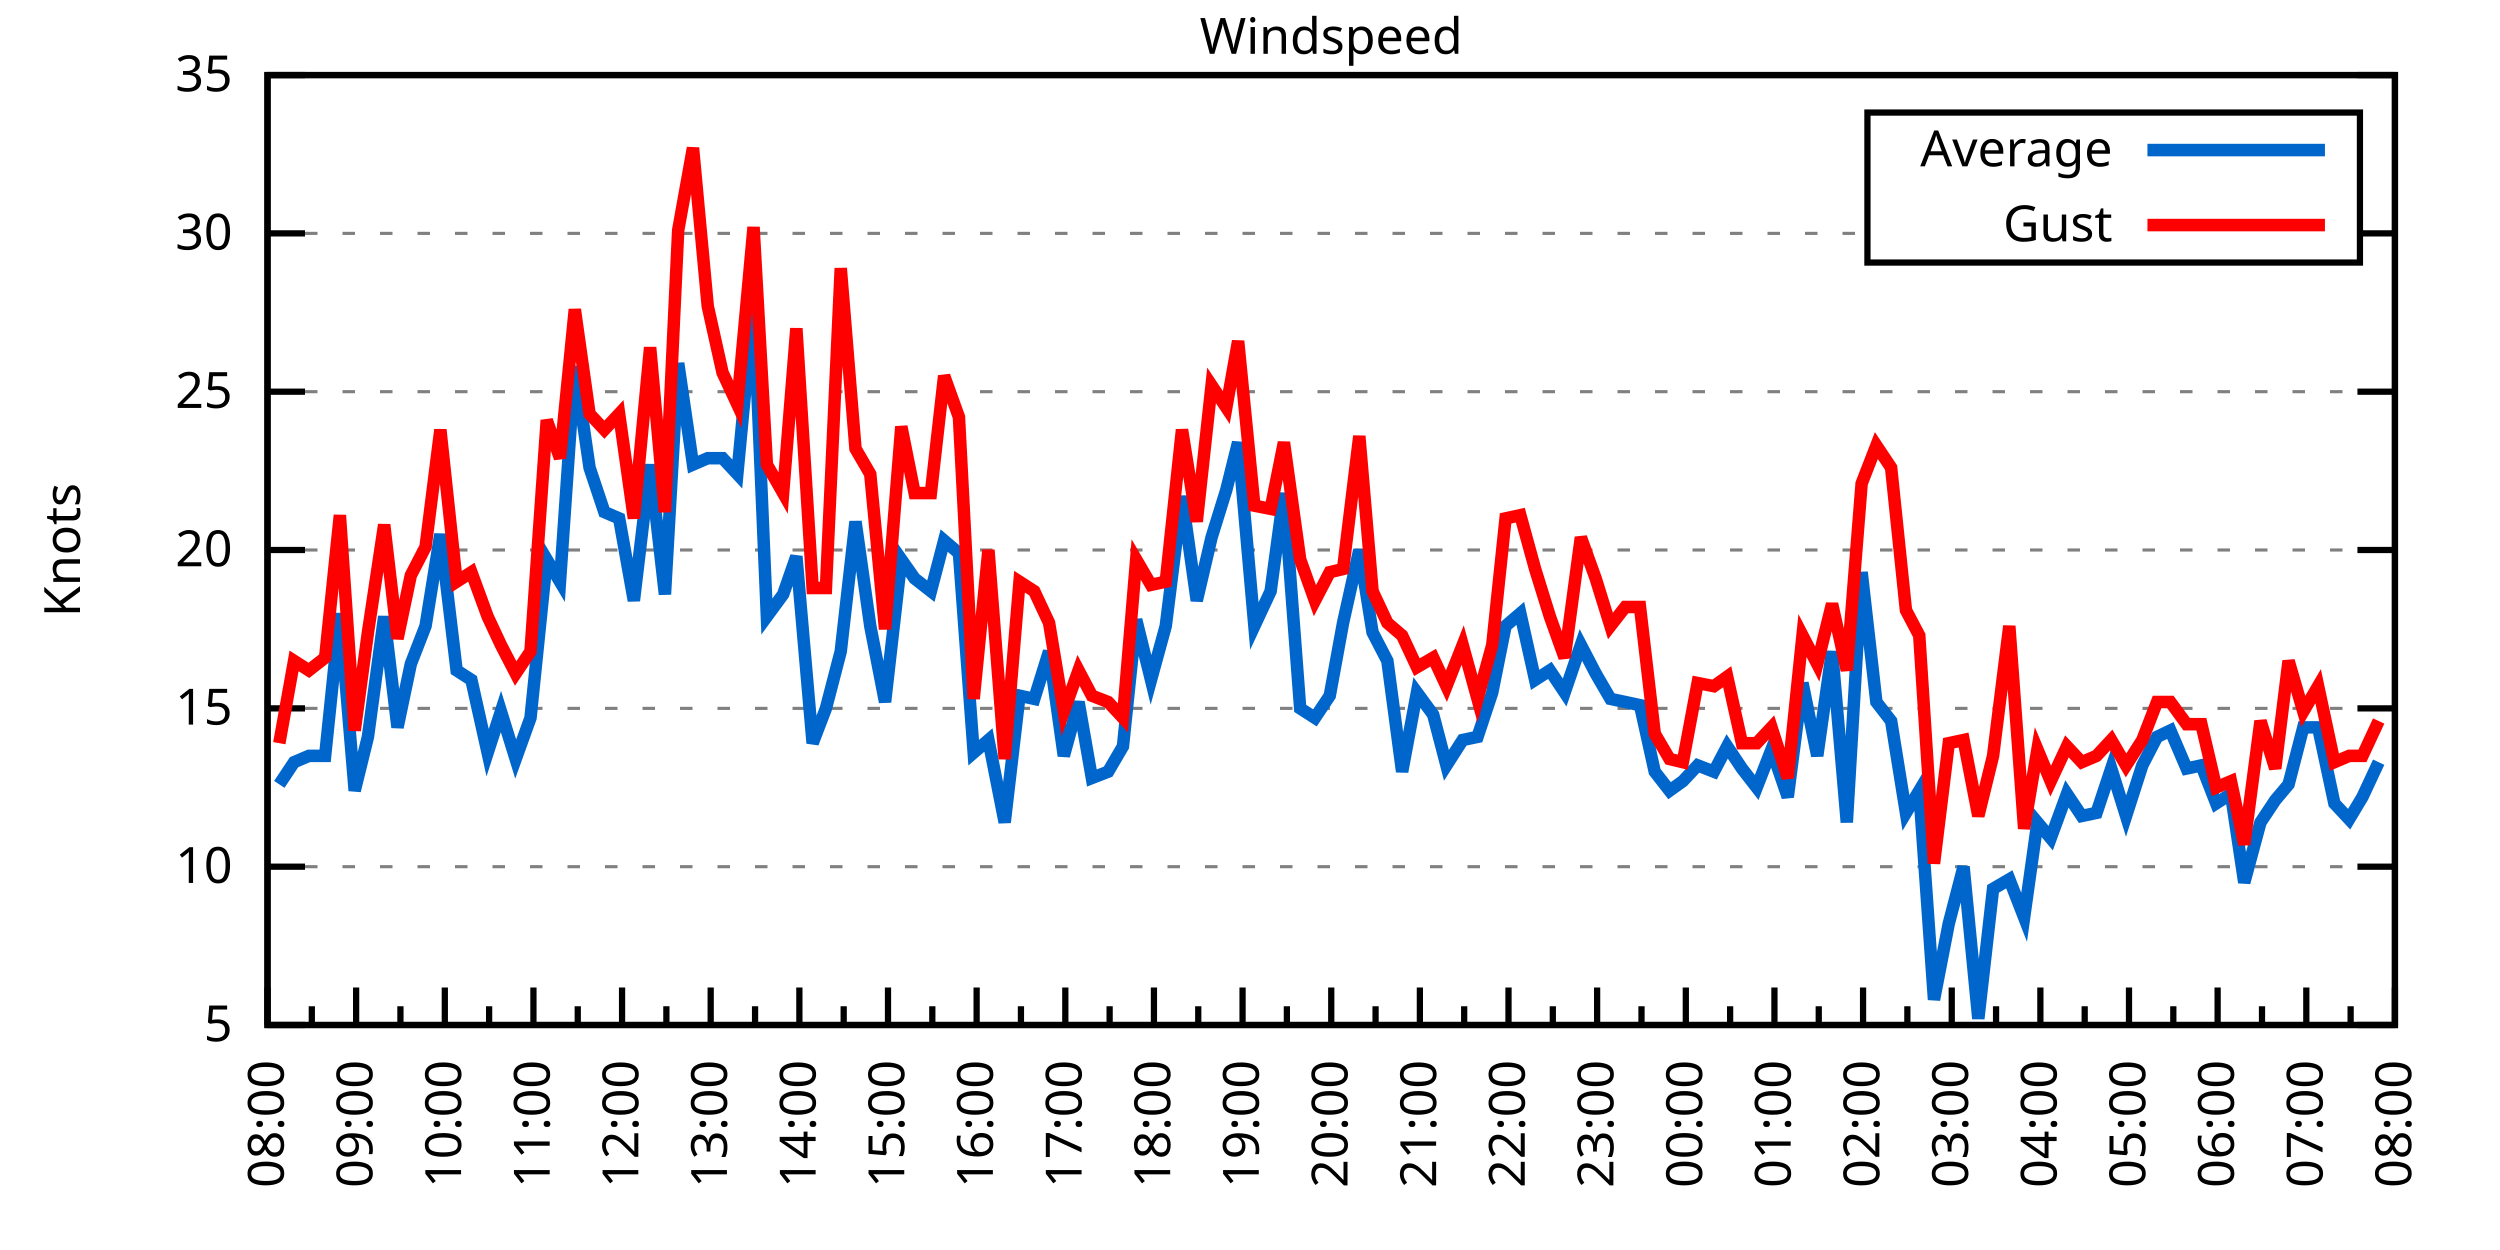
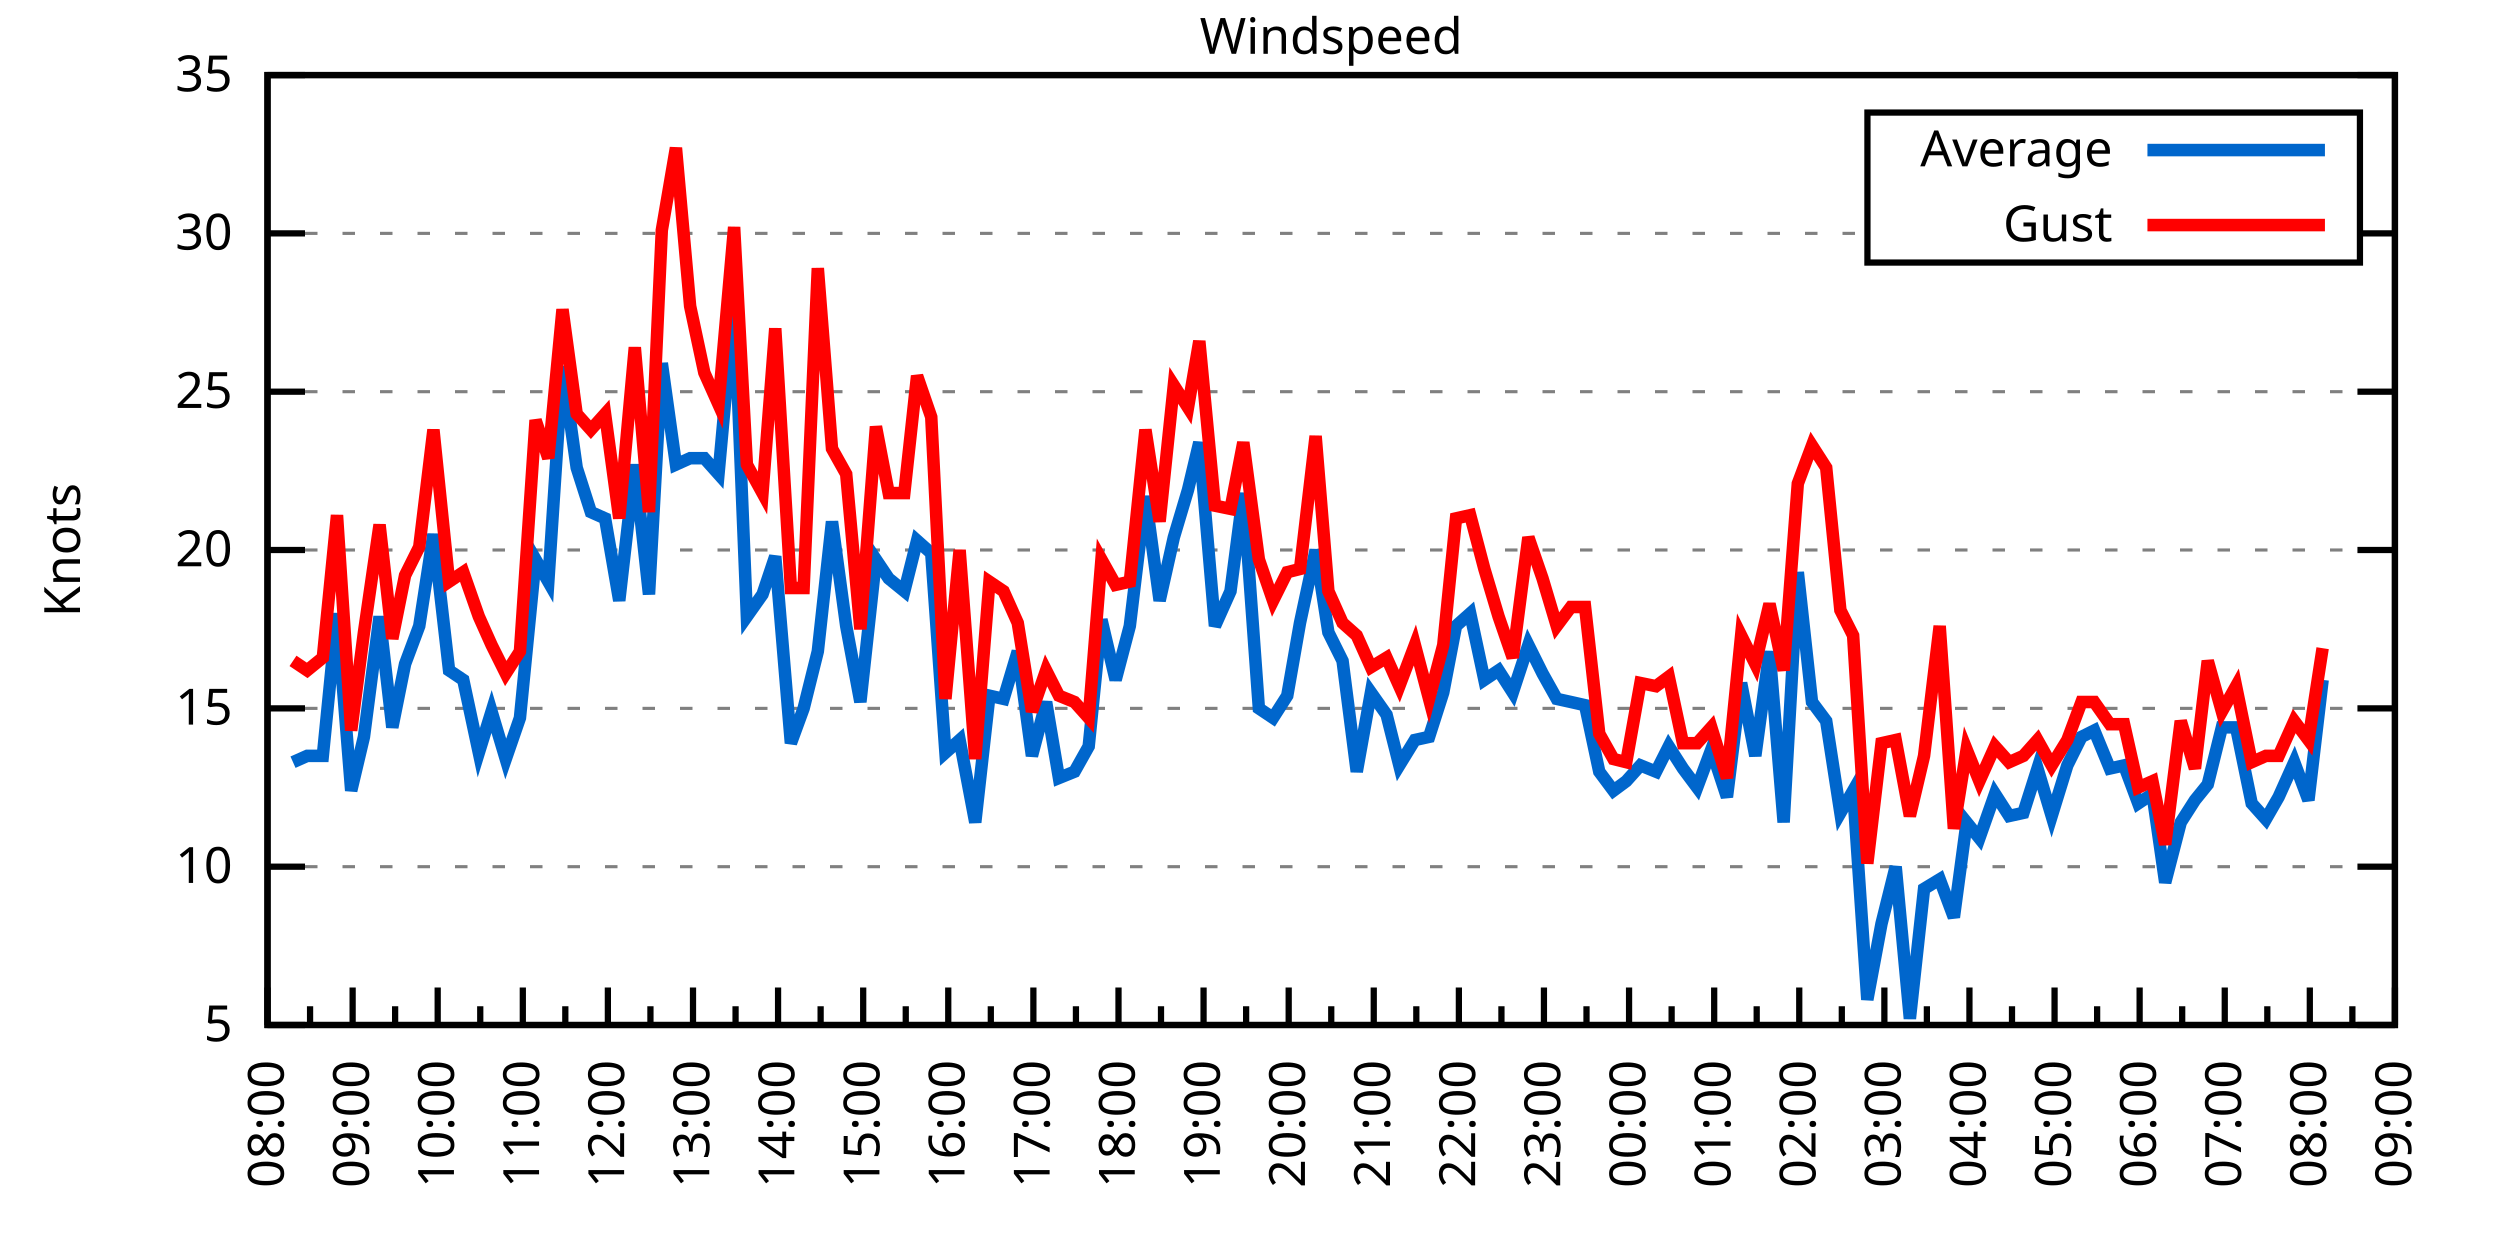
<svg xmlns="http://www.w3.org/2000/svg" xmlns:xlink="http://www.w3.org/1999/xlink" width="400" height="200" viewBox="0 0 400 200">
  <g id="gnuplot_canvas">
    <rect x="0" y="0" width="400" height="200" fill="none" />
    <defs>
      <circle id="gpDot" r="0.5" stroke-width="0.5" stroke="currentColor" />
      <path id="gpPt0" stroke-width="0.333" stroke="currentColor" d="M-1,0 h2 M0,-1 v2" />
      <path id="gpPt1" stroke-width="0.333" stroke="currentColor" d="M-1,-1 L1,1 M1,-1 L-1,1" />
      <path id="gpPt2" stroke-width="0.333" stroke="currentColor" d="M-1,0 L1,0 M0,-1 L0,1 M-1,-1 L1,1 M-1,1 L1,-1" />
      <rect id="gpPt3" stroke-width="0.333" stroke="currentColor" x="-1" y="-1" width="2" height="2" />
      <rect id="gpPt4" stroke-width="0.333" stroke="currentColor" fill="currentColor" x="-1" y="-1" width="2" height="2" />
      <circle id="gpPt5" stroke-width="0.333" stroke="currentColor" cx="0" cy="0" r="1" />
      <use xlink:href="#gpPt5" id="gpPt6" fill="currentColor" stroke="none" />
      <path id="gpPt7" stroke-width="0.333" stroke="currentColor" d="M0,-1.33 L-1.33,0.67 L1.33,0.67 z" />
      <use xlink:href="#gpPt7" id="gpPt8" fill="currentColor" stroke="none" />
      <use xlink:href="#gpPt7" id="gpPt9" stroke="currentColor" transform="rotate(180)" />
      <use xlink:href="#gpPt9" id="gpPt10" fill="currentColor" stroke="none" />
      <use xlink:href="#gpPt3" id="gpPt11" stroke="currentColor" transform="rotate(45)" />
      <use xlink:href="#gpPt11" id="gpPt12" fill="currentColor" stroke="none" />
      <path id="gpPt13" stroke-width="0.333" stroke="currentColor" d="M0,1.330 L1.265,0.411 L0.782,-1.067 L-0.782,-1.076 L-1.265,0.411 z" />
      <use xlink:href="#gpPt13" id="gpPt14" fill="currentColor" stroke="none" />
      <filter id="textbox" filterUnits="objectBoundingBox" x="0" y="0" height="1" width="1">
        <feFlood flood-color="white" flood-opacity="1" result="bgnd" />
        <feComposite in="SourceGraphic" in2="bgnd" operator="atop" />
      </filter>
      <filter id="greybox" filterUnits="objectBoundingBox" x="0" y="0" height="1" width="1">
        <feFlood flood-color="lightgrey" flood-opacity="1" result="grey" />
        <feComposite in="SourceGraphic" in2="grey" operator="atop" />
      </filter>
    </defs>
    <g fill="none" color="white" stroke="currentColor" stroke-width="1.00" stroke-linecap="butt" stroke-linejoin="miter">
</g>
    <g fill="none" color="black" stroke="currentColor" stroke-width="1.00" stroke-linecap="butt" stroke-linejoin="miter">
      <g stroke="none" shape-rendering="crispEdges">
        <polygon fill="rgb(255, 255, 255)" points="42.80,164.00 383.18,164.00 383.18,12.02 42.80,12.02 " />
      </g>
    </g>
    <g fill="none" color="black" stroke="currentColor" stroke-width="1.00" stroke-linecap="butt" stroke-linejoin="miter">
</g>
    <g fill="none" color="black" stroke="black" stroke-width="0.50" stroke-linecap="butt" stroke-linejoin="miter">
</g>
    <g fill="none" color="gray" stroke="currentColor" stroke-width="0.50" stroke-linecap="butt" stroke-linejoin="miter">
      <path stroke="gray" stroke-dasharray="2,4" class="gridline" d="M42.80,164.00 L383.19,164.00  " />
    </g>
    <g fill="none" color="gray" stroke="gray" stroke-width="1.00" stroke-linecap="butt" stroke-linejoin="miter">
</g>
    <g fill="none" color="black" stroke="currentColor" stroke-width="1.00" stroke-linecap="butt" stroke-linejoin="miter">
      <path stroke="black" d="M42.80,164.00 L48.80,164.00 M383.19,164.00 L377.19,164.00  " />
      <g transform="translate(37.20,166.60)" stroke="none" fill="black" font-family="Sans" font-size="8.00" text-anchor="end">
        <text>
          <tspan font-family="Sans"> 5</tspan>
        </text>
      </g>
    </g>
    <g fill="none" color="black" stroke="currentColor" stroke-width="1.00" stroke-linecap="butt" stroke-linejoin="miter">
</g>
    <g fill="none" color="black" stroke="black" stroke-width="0.50" stroke-linecap="butt" stroke-linejoin="miter">
</g>
    <g fill="none" color="gray" stroke="currentColor" stroke-width="0.50" stroke-linecap="butt" stroke-linejoin="miter">
      <path stroke="gray" stroke-dasharray="2,4" class="gridline" d="M42.80,138.67 L383.19,138.67  " />
    </g>
    <g fill="none" color="gray" stroke="gray" stroke-width="1.00" stroke-linecap="butt" stroke-linejoin="miter">
</g>
    <g fill="none" color="black" stroke="currentColor" stroke-width="1.00" stroke-linecap="butt" stroke-linejoin="miter">
      <path stroke="black" d="M42.80,138.67 L48.80,138.67 M383.19,138.67 L377.19,138.67  " />
      <g transform="translate(37.20,141.27)" stroke="none" fill="black" font-family="Sans" font-size="8.00" text-anchor="end">
        <text>
          <tspan font-family="Sans"> 10</tspan>
        </text>
      </g>
    </g>
    <g fill="none" color="black" stroke="currentColor" stroke-width="1.00" stroke-linecap="butt" stroke-linejoin="miter">
</g>
    <g fill="none" color="black" stroke="black" stroke-width="0.50" stroke-linecap="butt" stroke-linejoin="miter">
</g>
    <g fill="none" color="gray" stroke="currentColor" stroke-width="0.50" stroke-linecap="butt" stroke-linejoin="miter">
      <path stroke="gray" stroke-dasharray="2,4" class="gridline" d="M42.80,113.34 L383.19,113.34  " />
    </g>
    <g fill="none" color="gray" stroke="gray" stroke-width="1.00" stroke-linecap="butt" stroke-linejoin="miter">
</g>
    <g fill="none" color="black" stroke="currentColor" stroke-width="1.00" stroke-linecap="butt" stroke-linejoin="miter">
      <path stroke="black" d="M42.80,113.34 L48.80,113.34 M383.19,113.34 L377.19,113.34  " />
      <g transform="translate(37.20,115.94)" stroke="none" fill="black" font-family="Sans" font-size="8.00" text-anchor="end">
        <text>
          <tspan font-family="Sans"> 15</tspan>
        </text>
      </g>
    </g>
    <g fill="none" color="black" stroke="currentColor" stroke-width="1.00" stroke-linecap="butt" stroke-linejoin="miter">
</g>
    <g fill="none" color="black" stroke="black" stroke-width="0.50" stroke-linecap="butt" stroke-linejoin="miter">
</g>
    <g fill="none" color="gray" stroke="currentColor" stroke-width="0.50" stroke-linecap="butt" stroke-linejoin="miter">
      <path stroke="gray" stroke-dasharray="2,4" class="gridline" d="M42.80,88.00 L383.19,88.00  " />
    </g>
    <g fill="none" color="gray" stroke="gray" stroke-width="1.00" stroke-linecap="butt" stroke-linejoin="miter">
</g>
    <g fill="none" color="black" stroke="currentColor" stroke-width="1.00" stroke-linecap="butt" stroke-linejoin="miter">
      <path stroke="black" d="M42.80,88.00 L48.80,88.00 M383.19,88.00 L377.19,88.00  " />
      <g transform="translate(37.20,90.60)" stroke="none" fill="black" font-family="Sans" font-size="8.00" text-anchor="end">
        <text>
          <tspan font-family="Sans"> 20</tspan>
        </text>
      </g>
    </g>
    <g fill="none" color="black" stroke="currentColor" stroke-width="1.00" stroke-linecap="butt" stroke-linejoin="miter">
</g>
    <g fill="none" color="black" stroke="black" stroke-width="0.50" stroke-linecap="butt" stroke-linejoin="miter">
</g>
    <g fill="none" color="gray" stroke="currentColor" stroke-width="0.50" stroke-linecap="butt" stroke-linejoin="miter">
      <path stroke="gray" stroke-dasharray="2,4" class="gridline" d="M42.80,62.67 L383.19,62.67  " />
    </g>
    <g fill="none" color="gray" stroke="gray" stroke-width="1.00" stroke-linecap="butt" stroke-linejoin="miter">
</g>
    <g fill="none" color="black" stroke="currentColor" stroke-width="1.00" stroke-linecap="butt" stroke-linejoin="miter">
      <path stroke="black" d="M42.80,62.67 L48.80,62.67 M383.19,62.67 L377.19,62.67  " />
      <g transform="translate(37.20,65.27)" stroke="none" fill="black" font-family="Sans" font-size="8.00" text-anchor="end">
        <text>
          <tspan font-family="Sans"> 25</tspan>
        </text>
      </g>
    </g>
    <g fill="none" color="black" stroke="currentColor" stroke-width="1.00" stroke-linecap="butt" stroke-linejoin="miter">
</g>
    <g fill="none" color="black" stroke="black" stroke-width="0.50" stroke-linecap="butt" stroke-linejoin="miter">
</g>
    <g fill="none" color="gray" stroke="currentColor" stroke-width="0.50" stroke-linecap="butt" stroke-linejoin="miter">
      <path stroke="gray" stroke-dasharray="2,4" class="gridline" d="M42.80,37.34 L298.79,37.34 M377.59,37.34 L383.19,37.34  " />
    </g>
    <g fill="none" color="gray" stroke="gray" stroke-width="1.00" stroke-linecap="butt" stroke-linejoin="miter">
</g>
    <g fill="none" color="black" stroke="currentColor" stroke-width="1.00" stroke-linecap="butt" stroke-linejoin="miter">
      <path stroke="black" d="M42.80,37.34 L48.80,37.34 M383.19,37.34 L377.19,37.34  " />
      <g transform="translate(37.20,39.94)" stroke="none" fill="black" font-family="Sans" font-size="8.00" text-anchor="end">
        <text>
          <tspan font-family="Sans"> 30</tspan>
        </text>
      </g>
    </g>
    <g fill="none" color="black" stroke="currentColor" stroke-width="1.00" stroke-linecap="butt" stroke-linejoin="miter">
</g>
    <g fill="none" color="black" stroke="black" stroke-width="0.50" stroke-linecap="butt" stroke-linejoin="miter">
</g>
    <g fill="none" color="gray" stroke="currentColor" stroke-width="0.50" stroke-linecap="butt" stroke-linejoin="miter">
      <path stroke="gray" stroke-dasharray="2,4" class="gridline" d="M42.80,12.01 L383.19,12.01  " />
    </g>
    <g fill="none" color="gray" stroke="gray" stroke-width="1.00" stroke-linecap="butt" stroke-linejoin="miter">
</g>
    <g fill="none" color="black" stroke="currentColor" stroke-width="1.00" stroke-linecap="butt" stroke-linejoin="miter">
      <path stroke="black" d="M42.80,12.01 L48.80,12.01 M383.19,12.01 L377.19,12.01  " />
      <g transform="translate(37.20,14.61)" stroke="none" fill="black" font-family="Sans" font-size="8.00" text-anchor="end">
        <text>
          <tspan font-family="Sans"> 35</tspan>
        </text>
      </g>
    </g>
    <g fill="none" color="black" stroke="currentColor" stroke-width="1.00" stroke-linecap="butt" stroke-linejoin="miter">
      <path stroke="black" d="M42.80,164.00 L42.80,158.00  " />
      <g transform="translate(45.40,169.60) rotate(270)" stroke="none" fill="black" font-family="Sans" font-size="8.00" text-anchor="end">
        <text>
          <tspan font-family="Sans">08:00</tspan>
        </text>
      </g>
    </g>
    <g fill="none" color="black" stroke="currentColor" stroke-width="1.00" stroke-linecap="butt" stroke-linejoin="miter">
-       <path stroke="black" d="M49.89,164.00 L49.89,161.00 M56.98,164.00 L56.98,158.00  " />
-       <g transform="translate(59.58,169.60) rotate(270)" stroke="none" fill="black" font-family="Sans" font-size="8.00" text-anchor="end">
+       <path stroke="black" d="M49.61,164.00 L49.61,161.00 M56.42,164.00 L56.42,158.00  " />
+       <g transform="translate(59.02,169.60) rotate(270)" stroke="none" fill="black" font-family="Sans" font-size="8.00" text-anchor="end">
        <text>
          <tspan font-family="Sans">09:00</tspan>
        </text>
      </g>
    </g>
    <g fill="none" color="black" stroke="currentColor" stroke-width="1.00" stroke-linecap="butt" stroke-linejoin="miter">
-       <path stroke="black" d="M64.07,164.00 L64.07,161.00 M71.17,164.00 L71.17,158.00  " />
-       <g transform="translate(73.77,169.60) rotate(270)" stroke="none" fill="black" font-family="Sans" font-size="8.00" text-anchor="end">
+       <path stroke="black" d="M63.22,164.00 L63.22,161.00 M70.03,164.00 L70.03,158.00  " />
+       <g transform="translate(72.63,169.60) rotate(270)" stroke="none" fill="black" font-family="Sans" font-size="8.00" text-anchor="end">
        <text>
          <tspan font-family="Sans">10:00</tspan>
        </text>
      </g>
    </g>
    <g fill="none" color="black" stroke="currentColor" stroke-width="1.00" stroke-linecap="butt" stroke-linejoin="miter">
-       <path stroke="black" d="M78.26,164.00 L78.26,161.00 M85.35,164.00 L85.35,158.00  " />
-       <g transform="translate(87.95,169.60) rotate(270)" stroke="none" fill="black" font-family="Sans" font-size="8.00" text-anchor="end">
+       <path stroke="black" d="M76.84,164.00 L76.84,161.00 M83.65,164.00 L83.65,158.00  " />
+       <g transform="translate(86.25,169.60) rotate(270)" stroke="none" fill="black" font-family="Sans" font-size="8.00" text-anchor="end">
        <text>
          <tspan font-family="Sans">11:00</tspan>
        </text>
      </g>
    </g>
    <g fill="none" color="black" stroke="currentColor" stroke-width="1.00" stroke-linecap="butt" stroke-linejoin="miter">
-       <path stroke="black" d="M92.44,164.00 L92.44,161.00 M99.53,164.00 L99.53,158.00  " />
-       <g transform="translate(102.13,169.60) rotate(270)" stroke="none" fill="black" font-family="Sans" font-size="8.00" text-anchor="end">
+       <path stroke="black" d="M90.45,164.00 L90.45,161.00 M97.26,164.00 L97.26,158.00  " />
+       <g transform="translate(99.86,169.60) rotate(270)" stroke="none" fill="black" font-family="Sans" font-size="8.00" text-anchor="end">
        <text>
          <tspan font-family="Sans">12:00</tspan>
        </text>
      </g>
    </g>
    <g fill="none" color="black" stroke="currentColor" stroke-width="1.00" stroke-linecap="butt" stroke-linejoin="miter">
-       <path stroke="black" d="M106.62,164.00 L106.62,161.00 M113.71,164.00 L113.71,158.00  " />
-       <g transform="translate(116.31,169.60) rotate(270)" stroke="none" fill="black" font-family="Sans" font-size="8.00" text-anchor="end">
+       <path stroke="black" d="M104.07,164.00 L104.07,161.00 M110.88,164.00 L110.88,158.00  " />
+       <g transform="translate(113.48,169.60) rotate(270)" stroke="none" fill="black" font-family="Sans" font-size="8.00" text-anchor="end">
        <text>
          <tspan font-family="Sans">13:00</tspan>
        </text>
      </g>
    </g>
    <g fill="none" color="black" stroke="currentColor" stroke-width="1.00" stroke-linecap="butt" stroke-linejoin="miter">
-       <path stroke="black" d="M120.81,164.00 L120.81,161.00 M127.90,164.00 L127.90,158.00  " />
-       <g transform="translate(130.50,169.60) rotate(270)" stroke="none" fill="black" font-family="Sans" font-size="8.00" text-anchor="end">
+       <path stroke="black" d="M117.69,164.00 L117.69,161.00 M124.49,164.00 L124.49,158.00  " />
+       <g transform="translate(127.09,169.60) rotate(270)" stroke="none" fill="black" font-family="Sans" font-size="8.00" text-anchor="end">
        <text>
          <tspan font-family="Sans">14:00</tspan>
        </text>
      </g>
    </g>
    <g fill="none" color="black" stroke="currentColor" stroke-width="1.00" stroke-linecap="butt" stroke-linejoin="miter">
-       <path stroke="black" d="M134.99,164.00 L134.99,161.00 M142.08,164.00 L142.08,158.00  " />
-       <g transform="translate(144.68,169.60) rotate(270)" stroke="none" fill="black" font-family="Sans" font-size="8.00" text-anchor="end">
+       <path stroke="black" d="M131.30,164.00 L131.30,161.00 M138.11,164.00 L138.11,158.00  " />
+       <g transform="translate(140.71,169.60) rotate(270)" stroke="none" fill="black" font-family="Sans" font-size="8.00" text-anchor="end">
        <text>
          <tspan font-family="Sans">15:00</tspan>
        </text>
      </g>
    </g>
    <g fill="none" color="black" stroke="currentColor" stroke-width="1.00" stroke-linecap="butt" stroke-linejoin="miter">
-       <path stroke="black" d="M149.17,164.00 L149.17,161.00 M156.26,164.00 L156.26,158.00  " />
-       <g transform="translate(158.86,169.60) rotate(270)" stroke="none" fill="black" font-family="Sans" font-size="8.00" text-anchor="end">
+       <path stroke="black" d="M144.92,164.00 L144.92,161.00 M151.72,164.00 L151.72,158.00  " />
+       <g transform="translate(154.32,169.60) rotate(270)" stroke="none" fill="black" font-family="Sans" font-size="8.00" text-anchor="end">
        <text>
          <tspan font-family="Sans">16:00</tspan>
        </text>
      </g>
    </g>
    <g fill="none" color="black" stroke="currentColor" stroke-width="1.00" stroke-linecap="butt" stroke-linejoin="miter">
-       <path stroke="black" d="M163.35,164.00 L163.35,161.00 M170.45,164.00 L170.45,158.00  " />
-       <g transform="translate(173.05,169.60) rotate(270)" stroke="none" fill="black" font-family="Sans" font-size="8.00" text-anchor="end">
+       <path stroke="black" d="M158.53,164.00 L158.53,161.00 M165.34,164.00 L165.34,158.00  " />
+       <g transform="translate(167.94,169.60) rotate(270)" stroke="none" fill="black" font-family="Sans" font-size="8.00" text-anchor="end">
        <text>
          <tspan font-family="Sans">17:00</tspan>
        </text>
      </g>
    </g>
    <g fill="none" color="black" stroke="currentColor" stroke-width="1.00" stroke-linecap="butt" stroke-linejoin="miter">
-       <path stroke="black" d="M177.54,164.00 L177.54,161.00 M184.63,164.00 L184.63,158.00  " />
-       <g transform="translate(187.23,169.60) rotate(270)" stroke="none" fill="black" font-family="Sans" font-size="8.00" text-anchor="end">
+       <path stroke="black" d="M172.15,164.00 L172.15,161.00 M178.96,164.00 L178.96,158.00  " />
+       <g transform="translate(181.56,169.60) rotate(270)" stroke="none" fill="black" font-family="Sans" font-size="8.00" text-anchor="end">
        <text>
          <tspan font-family="Sans">18:00</tspan>
        </text>
      </g>
    </g>
    <g fill="none" color="black" stroke="currentColor" stroke-width="1.00" stroke-linecap="butt" stroke-linejoin="miter">
-       <path stroke="black" d="M191.72,164.00 L191.72,161.00 M198.81,164.00 L198.81,158.00  " />
-       <g transform="translate(201.41,169.60) rotate(270)" stroke="none" fill="black" font-family="Sans" font-size="8.00" text-anchor="end">
+       <path stroke="black" d="M185.76,164.00 L185.76,161.00 M192.57,164.00 L192.57,158.00  " />
+       <g transform="translate(195.17,169.60) rotate(270)" stroke="none" fill="black" font-family="Sans" font-size="8.00" text-anchor="end">
        <text>
          <tspan font-family="Sans">19:00</tspan>
        </text>
      </g>
    </g>
    <g fill="none" color="black" stroke="currentColor" stroke-width="1.00" stroke-linecap="butt" stroke-linejoin="miter">
-       <path stroke="black" d="M205.90,164.00 L205.90,161.00 M213.00,164.00 L213.00,158.00  " />
-       <g transform="translate(215.60,169.60) rotate(270)" stroke="none" fill="black" font-family="Sans" font-size="8.00" text-anchor="end">
+       <path stroke="black" d="M199.38,164.00 L199.38,161.00 M206.19,164.00 L206.19,158.00  " />
+       <g transform="translate(208.79,169.60) rotate(270)" stroke="none" fill="black" font-family="Sans" font-size="8.00" text-anchor="end">
        <text>
          <tspan font-family="Sans">20:00</tspan>
        </text>
      </g>
    </g>
    <g fill="none" color="black" stroke="currentColor" stroke-width="1.00" stroke-linecap="butt" stroke-linejoin="miter">
-       <path stroke="black" d="M220.09,164.00 L220.09,161.00 M227.18,164.00 L227.18,158.00  " />
-       <g transform="translate(229.78,169.60) rotate(270)" stroke="none" fill="black" font-family="Sans" font-size="8.00" text-anchor="end">
+       <path stroke="black" d="M213.00,164.00 L213.00,161.00 M219.80,164.00 L219.80,158.00  " />
+       <g transform="translate(222.40,169.60) rotate(270)" stroke="none" fill="black" font-family="Sans" font-size="8.00" text-anchor="end">
        <text>
          <tspan font-family="Sans">21:00</tspan>
        </text>
      </g>
    </g>
    <g fill="none" color="black" stroke="currentColor" stroke-width="1.00" stroke-linecap="butt" stroke-linejoin="miter">
-       <path stroke="black" d="M234.27,164.00 L234.27,161.00 M241.36,164.00 L241.36,158.00  " />
-       <g transform="translate(243.96,169.60) rotate(270)" stroke="none" fill="black" font-family="Sans" font-size="8.00" text-anchor="end">
+       <path stroke="black" d="M226.61,164.00 L226.61,161.00 M233.42,164.00 L233.42,158.00  " />
+       <g transform="translate(236.02,169.60) rotate(270)" stroke="none" fill="black" font-family="Sans" font-size="8.00" text-anchor="end">
        <text>
          <tspan font-family="Sans">22:00</tspan>
        </text>
      </g>
    </g>
    <g fill="none" color="black" stroke="currentColor" stroke-width="1.00" stroke-linecap="butt" stroke-linejoin="miter">
-       <path stroke="black" d="M248.45,164.00 L248.45,161.00 M255.54,164.00 L255.54,158.00  " />
-       <g transform="translate(258.14,169.60) rotate(270)" stroke="none" fill="black" font-family="Sans" font-size="8.00" text-anchor="end">
+       <path stroke="black" d="M240.23,164.00 L240.23,161.00 M247.03,164.00 L247.03,158.00  " />
+       <g transform="translate(249.63,169.60) rotate(270)" stroke="none" fill="black" font-family="Sans" font-size="8.00" text-anchor="end">
        <text>
          <tspan font-family="Sans">23:00</tspan>
        </text>
      </g>
    </g>
    <g fill="none" color="black" stroke="currentColor" stroke-width="1.00" stroke-linecap="butt" stroke-linejoin="miter">
-       <path stroke="black" d="M262.64,164.00 L262.64,161.00 M269.73,164.00 L269.73,158.00  " />
-       <g transform="translate(272.33,169.60) rotate(270)" stroke="none" fill="black" font-family="Sans" font-size="8.00" text-anchor="end">
+       <path stroke="black" d="M253.84,164.00 L253.84,161.00 M260.65,164.00 L260.65,158.00  " />
+       <g transform="translate(263.25,169.60) rotate(270)" stroke="none" fill="black" font-family="Sans" font-size="8.00" text-anchor="end">
        <text>
          <tspan font-family="Sans">00:00</tspan>
        </text>
      </g>
    </g>
    <g fill="none" color="black" stroke="currentColor" stroke-width="1.00" stroke-linecap="butt" stroke-linejoin="miter">
-       <path stroke="black" d="M276.82,164.00 L276.82,161.00 M283.91,164.00 L283.91,158.00  " />
-       <g transform="translate(286.51,169.60) rotate(270)" stroke="none" fill="black" font-family="Sans" font-size="8.00" text-anchor="end">
+       <path stroke="black" d="M267.46,164.00 L267.46,161.00 M274.27,164.00 L274.27,158.00  " />
+       <g transform="translate(276.87,169.60) rotate(270)" stroke="none" fill="black" font-family="Sans" font-size="8.00" text-anchor="end">
        <text>
          <tspan font-family="Sans">01:00</tspan>
        </text>
      </g>
    </g>
    <g fill="none" color="black" stroke="currentColor" stroke-width="1.00" stroke-linecap="butt" stroke-linejoin="miter">
-       <path stroke="black" d="M291.00,164.00 L291.00,161.00 M298.09,164.00 L298.09,158.00  " />
-       <g transform="translate(300.69,169.60) rotate(270)" stroke="none" fill="black" font-family="Sans" font-size="8.00" text-anchor="end">
+       <path stroke="black" d="M281.07,164.00 L281.07,161.00 M287.88,164.00 L287.88,158.00  " />
+       <g transform="translate(290.48,169.60) rotate(270)" stroke="none" fill="black" font-family="Sans" font-size="8.00" text-anchor="end">
        <text>
          <tspan font-family="Sans">02:00</tspan>
        </text>
      </g>
    </g>
    <g fill="none" color="black" stroke="currentColor" stroke-width="1.00" stroke-linecap="butt" stroke-linejoin="miter">
-       <path stroke="black" d="M305.18,164.00 L305.18,161.00 M312.28,164.00 L312.28,158.00  " />
-       <g transform="translate(314.88,169.60) rotate(270)" stroke="none" fill="black" font-family="Sans" font-size="8.00" text-anchor="end">
+       <path stroke="black" d="M294.69,164.00 L294.69,161.00 M301.50,164.00 L301.50,158.00  " />
+       <g transform="translate(304.10,169.60) rotate(270)" stroke="none" fill="black" font-family="Sans" font-size="8.00" text-anchor="end">
        <text>
          <tspan font-family="Sans">03:00</tspan>
        </text>
      </g>
    </g>
    <g fill="none" color="black" stroke="currentColor" stroke-width="1.00" stroke-linecap="butt" stroke-linejoin="miter">
-       <path stroke="black" d="M319.37,164.00 L319.37,161.00 M326.46,164.00 L326.46,158.00  " />
-       <g transform="translate(329.06,169.60) rotate(270)" stroke="none" fill="black" font-family="Sans" font-size="8.00" text-anchor="end">
+       <path stroke="black" d="M308.30,164.00 L308.30,161.00 M315.11,164.00 L315.11,158.00  " />
+       <g transform="translate(317.71,169.60) rotate(270)" stroke="none" fill="black" font-family="Sans" font-size="8.00" text-anchor="end">
        <text>
          <tspan font-family="Sans">04:00</tspan>
        </text>
      </g>
    </g>
    <g fill="none" color="black" stroke="currentColor" stroke-width="1.00" stroke-linecap="butt" stroke-linejoin="miter">
-       <path stroke="black" d="M333.55,164.00 L333.55,161.00 M340.64,164.00 L340.64,158.00  " />
-       <g transform="translate(343.24,169.60) rotate(270)" stroke="none" fill="black" font-family="Sans" font-size="8.00" text-anchor="end">
+       <path stroke="black" d="M321.92,164.00 L321.92,161.00 M328.73,164.00 L328.73,158.00  " />
+       <g transform="translate(331.33,169.60) rotate(270)" stroke="none" fill="black" font-family="Sans" font-size="8.00" text-anchor="end">
        <text>
          <tspan font-family="Sans">05:00</tspan>
        </text>
      </g>
    </g>
    <g fill="none" color="black" stroke="currentColor" stroke-width="1.00" stroke-linecap="butt" stroke-linejoin="miter">
-       <path stroke="black" d="M347.73,164.00 L347.73,161.00 M354.82,164.00 L354.82,158.00  " />
-       <g transform="translate(357.42,169.60) rotate(270)" stroke="none" fill="black" font-family="Sans" font-size="8.00" text-anchor="end">
+       <path stroke="black" d="M335.54,164.00 L335.54,161.00 M342.34,164.00 L342.34,158.00  " />
+       <g transform="translate(344.94,169.60) rotate(270)" stroke="none" fill="black" font-family="Sans" font-size="8.00" text-anchor="end">
        <text>
          <tspan font-family="Sans">06:00</tspan>
        </text>
      </g>
    </g>
    <g fill="none" color="black" stroke="currentColor" stroke-width="1.00" stroke-linecap="butt" stroke-linejoin="miter">
-       <path stroke="black" d="M361.92,164.00 L361.92,161.00 M369.01,164.00 L369.01,158.00  " />
-       <g transform="translate(371.61,169.60) rotate(270)" stroke="none" fill="black" font-family="Sans" font-size="8.00" text-anchor="end">
+       <path stroke="black" d="M349.15,164.00 L349.15,161.00 M355.96,164.00 L355.96,158.00  " />
+       <g transform="translate(358.56,169.60) rotate(270)" stroke="none" fill="black" font-family="Sans" font-size="8.00" text-anchor="end">
        <text>
          <tspan font-family="Sans">07:00</tspan>
        </text>
      </g>
    </g>
    <g fill="none" color="black" stroke="currentColor" stroke-width="1.00" stroke-linecap="butt" stroke-linejoin="miter">
-       <path stroke="black" d="M376.10,164.00 L376.10,161.00 M383.19,164.00 L383.19,158.00  " />
+       <path stroke="black" d="M362.77,164.00 L362.77,161.00 M369.57,164.00 L369.57,158.00  " />
+       <g transform="translate(372.17,169.60) rotate(270)" stroke="none" fill="black" font-family="Sans" font-size="8.00" text-anchor="end">
+         <text>
+           <tspan font-family="Sans">08:00</tspan>
+         </text>
+       </g>
+     </g>
+     <g fill="none" color="black" stroke="currentColor" stroke-width="1.00" stroke-linecap="butt" stroke-linejoin="miter">
+       <path stroke="black" d="M376.38,164.00 L376.38,161.00 M383.19,164.00 L383.19,158.00  " />
      <g transform="translate(385.79,169.60) rotate(270)" stroke="none" fill="black" font-family="Sans" font-size="8.00" text-anchor="end">
        <text>
-           <tspan font-family="Sans">08:00</tspan>
+           <tspan font-family="Sans">09:00</tspan>
        </text>
      </g>
    </g>
    <g fill="none" color="black" stroke="currentColor" stroke-width="1.00" stroke-linecap="butt" stroke-linejoin="miter">
</g>
    <g fill="none" color="black" stroke="currentColor" stroke-width="1.00" stroke-linecap="butt" stroke-linejoin="miter">
      <path stroke="black" d="M42.80,12.01 L42.80,164.00 L383.19,164.00 L383.19,12.01 L42.80,12.01 Z  " />
    </g>
    <g fill="none" color="black" stroke="currentColor" stroke-width="1.00" stroke-linecap="butt" stroke-linejoin="miter">
      <g transform="translate(12.80,88.01) rotate(270)" stroke="none" fill="black" font-family="Sans" font-size="8.00" text-anchor="middle">
        <text>
          <tspan font-family="Sans">Knots</tspan>
        </text>
      </g>
    </g>
    <g fill="none" color="black" stroke="currentColor" stroke-width="1.00" stroke-linecap="butt" stroke-linejoin="miter">
</g>
    <g fill="none" color="black" stroke="currentColor" stroke-width="1.00" stroke-linecap="butt" stroke-linejoin="miter">
      <path stroke="black" d="M298.79,42.01 L298.79,18.01 L377.59,18.01 L377.59,42.01 L298.79,42.01 Z  " />
    </g>
    <g id="Windspeed_plot_1">
      <g fill="none" color="white" stroke="black" stroke-width="2.00" stroke-linecap="butt" stroke-linejoin="miter">
</g>
      <g fill="none" color="black" stroke="currentColor" stroke-width="2.00" stroke-linecap="butt" stroke-linejoin="miter">
        <g transform="translate(337.99,26.61)" stroke="none" fill="black" font-family="Sans" font-size="8.00" text-anchor="end">
          <text>
            <tspan font-family="Sans">Average</tspan>
          </text>
        </g>
      </g>
      <g fill="none" color="black" stroke="currentColor" stroke-width="2.00" stroke-linecap="butt" stroke-linejoin="miter">
-         <path stroke="rgb(  0, 102, 204)" d="M343.59,24.01 L371.99,24.01 M44.69,125.50 L47.05,121.95 L49.42,120.94 L52.02,120.94 L54.38,98.14 L56.75,126.51   L58.87,117.90 L61.47,98.64 L63.60,116.38 L65.73,106.24 L68.09,100.16 L70.46,85.47 L73.06,107.26 L75.42,108.78   L78.02,120.43 L80.15,113.84 L82.51,121.44 L84.88,114.86 L87.48,89.52 L89.60,93.07 L91.97,58.62 L94.33,74.83   L96.70,81.93 L99.06,82.94 L101.42,96.11 L104.02,74.33 L106.39,95.10 L108.51,58.11 L110.88,74.33 L113.24,73.31   L115.61,73.31 L117.97,75.85 L120.57,48.49 L122.70,98.64 L125.30,95.10 L127.42,89.02 L130.02,118.91 L132.15,113.34   L134.52,104.22 L136.88,83.45 L139.24,100.16 L141.61,112.32 L144.21,89.52 L146.34,92.56 L148.94,94.59 L151.06,86.49   L153.43,88.51 L155.79,120.43 L158.15,118.40 L160.75,131.58 L163.12,111.31 L165.48,111.82 L167.85,104.22 L170.21,120.94   L172.57,112.32 L174.70,124.48 L177.30,123.47 L179.67,119.42 L181.79,99.15 L184.16,108.78 L186.52,100.16 L189.12,79.39   L191.48,96.11 L193.85,85.98 L196.21,78.38 L198.10,70.78 L200.70,100.16 L203.30,94.59 L205.43,78.89 L208.03,113.34   L210.39,114.86 L212.76,111.31 L214.89,99.66 L217.49,88.00 L219.61,101.18 L221.98,105.74 L224.34,123.47 L226.71,110.80   L229.31,114.35 L231.43,122.46 L234.03,118.40 L236.40,117.90 L238.76,110.80 L240.89,100.16 L243.25,98.14 L245.62,108.78   L247.98,107.26 L250.34,110.80 L252.94,103.20 L255.31,107.76 L257.67,111.82 L260.04,112.32 L262.40,112.83 L264.76,123.47   L267.13,126.51 L269.25,124.99 L271.62,122.46 L274.22,123.47 L276.35,119.42 L278.71,122.96 L281.07,126.00 L283.44,119.92   L286.04,127.52 L288.40,109.28 L290.76,120.94 L293.13,104.22 L295.49,131.58 L297.86,91.55 L300.22,112.32 L302.58,115.36   L304.95,130.06 L307.08,126.51 L309.44,159.95 L311.80,147.79 L314.17,138.67 L316.53,162.99 L318.89,142.21 L321.49,140.69   L323.86,146.77 L325.99,131.58 L328.11,134.11 L330.71,127.02 L333.08,130.56 L335.44,130.06 L337.80,122.96 L340.17,130.56   L342.77,122.46 L345.13,117.90 L347.26,116.88 L349.86,122.96 L352.22,122.46 L354.59,128.54 L356.95,127.02 L359.08,141.20   L361.68,131.58 L364.04,128.03 L366.17,125.50 L368.53,116.38 L370.90,116.38 L373.50,128.54 L375.86,131.07 L377.99,127.52   L380.59,121.95  " />
+         <path stroke="rgb(  0, 102, 204)" d="M343.59,24.01 L371.99,24.01 M46.88,121.95 L49.15,120.94 L51.65,120.94 L53.92,98.14 L56.19,126.51 L58.23,117.90   L60.73,98.64 L62.77,116.38 L64.81,106.24 L67.08,100.16 L69.35,85.47 L71.85,107.26 L74.12,108.78 L76.61,120.43   L78.65,113.84 L80.92,121.44 L83.19,114.86 L85.69,89.52 L87.73,93.07 L90.00,58.62 L92.27,74.83 L94.54,81.93   L96.81,82.94 L99.08,96.11 L101.57,74.33 L103.84,95.10 L105.89,58.11 L108.15,74.33 L110.42,73.31 L112.69,73.31   L114.96,75.85 L117.46,48.49 L119.50,98.64 L122.00,95.10 L124.04,89.02 L126.54,118.91 L128.58,113.34 L130.85,104.22   L133.12,83.45 L135.39,100.16 L137.66,112.32 L140.15,89.52 L142.19,92.56 L144.69,94.59 L146.73,86.49 L149.00,88.51   L151.27,120.43 L153.54,118.40 L156.04,131.58 L158.31,111.31 L160.57,111.82 L162.84,104.22 L165.11,120.94 L167.38,112.32   L169.43,124.48 L171.92,123.47 L174.19,119.42 L176.23,99.15 L178.50,108.78 L180.77,100.16 L183.27,79.39 L185.54,96.11   L187.81,85.98 L190.08,78.38 L191.89,70.78 L194.39,100.16 L196.88,94.59 L198.93,78.89 L201.42,113.34 L203.69,114.86   L205.96,111.31 L208.00,99.66 L210.50,88.00 L212.54,101.18 L214.81,105.74 L217.08,123.47 L219.35,110.80 L221.85,114.35   L223.89,122.46 L226.38,118.40 L228.65,117.90 L230.92,110.80 L232.96,100.16 L235.23,98.14 L237.50,108.78 L239.77,107.26   L242.04,110.80 L244.54,103.20 L246.81,107.76 L249.08,111.82 L251.35,112.32 L253.61,112.83 L255.88,123.47 L258.15,126.51   L260.20,124.99 L262.47,122.46 L264.96,123.47 L267.00,119.42 L269.27,122.96 L271.54,126.00 L273.81,119.92 L276.31,127.52   L278.58,109.28 L280.85,120.94 L283.12,104.22 L285.38,131.58 L287.65,91.55 L289.92,112.32 L292.19,115.36 L294.46,130.06   L296.50,126.51 L298.77,159.95 L301.04,147.79 L303.31,138.67 L305.58,162.99 L307.85,142.21 L310.35,140.69 L312.62,146.77   L314.66,131.58 L316.70,134.11 L319.20,127.02 L321.47,130.56 L323.74,130.06 L326.00,122.96 L328.27,130.56 L330.77,122.46   L333.04,117.90 L335.08,116.88 L337.58,122.96 L339.85,122.46 L342.12,128.54 L344.39,127.02 L346.43,141.20 L348.92,131.58   L351.19,128.03 L353.24,125.50 L355.50,116.38 L357.77,116.38 L360.27,128.54 L362.54,131.07 L364.58,127.52 L367.08,121.95   L369.35,128.03 L371.62,108.78  " />
      </g>
    </g>
    <g id="Windspeed_plot_2">
      <g fill="none" color="black" stroke="currentColor" stroke-width="2.00" stroke-linecap="butt" stroke-linejoin="miter">
        <g transform="translate(337.99,38.61)" stroke="none" fill="black" font-family="Sans" font-size="8.00" text-anchor="end">
          <text>
            <tspan font-family="Sans">Gust</tspan>
          </text>
        </g>
      </g>
      <g fill="none" color="black" stroke="currentColor" stroke-width="2.00" stroke-linecap="butt" stroke-linejoin="miter">
-         <path stroke="rgb(255,   0,   0)" d="M343.59,36.01 L371.99,36.01 M44.69,118.91 L47.05,105.74 L49.42,107.26 L52.02,105.23 L54.38,82.43 L56.75,116.88   L58.87,101.18 L61.47,83.95 L63.60,102.19 L65.73,92.06 L68.09,87.50 L70.46,68.75 L73.06,93.07 L75.42,91.55   L78.02,98.64 L80.15,103.20 L82.51,107.76 L84.88,104.22 L87.48,67.23 L89.60,73.31 L91.97,49.50 L94.33,66.22   L96.70,68.75 L99.06,66.22 L101.42,82.94 L104.02,55.58 L106.39,81.93 L108.51,36.84 L110.88,23.66 L113.24,48.99   L115.61,59.63 L117.97,64.70 L120.57,36.33 L122.70,74.33 L125.30,78.89 L127.42,52.54 L130.02,94.08 L132.15,94.08   L134.52,42.91 L136.88,71.79 L139.24,75.85 L141.61,100.67 L144.21,68.25 L146.34,78.89 L148.94,78.89 L151.06,60.14   L153.43,66.73 L155.79,111.82 L158.15,88.00 L160.75,121.44 L163.12,93.07 L165.48,94.59 L167.85,99.66 L170.21,113.84   L172.57,107.26 L174.70,111.31 L177.30,112.32 L179.67,114.86 L181.79,89.52 L184.16,93.58 L186.52,93.07 L189.12,68.75   L191.48,83.45 L193.85,61.66 L196.21,65.21 L198.10,54.57 L200.70,80.91 L203.30,81.42 L205.43,70.78 L208.03,89.52   L210.39,96.11 L212.76,91.55 L214.89,91.04 L217.49,69.77 L219.61,94.59 L221.98,99.66 L224.34,101.68 L226.71,106.75   L229.31,105.23 L231.43,109.79 L234.03,103.20 L236.40,111.82 L238.76,103.20 L240.89,82.94 L243.25,82.43 L245.62,91.04   L247.98,98.64 L250.34,105.23 L252.94,85.98 L255.31,92.56 L257.67,100.16 L260.04,97.12 L262.40,97.12 L264.76,117.39   L267.13,121.44 L269.25,121.95 L271.62,109.28 L274.22,109.79 L276.35,108.27 L278.71,118.91 L281.07,118.91 L283.44,116.38   L286.04,124.48 L288.40,101.68 L290.76,106.24 L293.13,96.62 L295.49,107.26 L297.86,77.37 L300.22,71.29 L302.58,74.83   L304.95,97.63 L307.08,101.68 L309.44,138.16 L311.80,118.91 L314.17,118.40 L316.53,130.56 L318.89,120.94 L321.49,100.16   L323.86,132.59 L325.99,119.92 L328.11,124.99 L330.71,119.42 L333.08,121.95 L335.44,120.94 L337.80,118.40 L340.17,122.46   L342.77,118.40 L345.13,112.32 L347.26,112.32 L349.86,115.87 L352.22,115.87 L354.59,126.00 L356.95,124.99 L359.08,135.12   L361.68,115.36 L364.04,122.96 L366.17,105.74 L368.53,113.84 L370.90,109.79 L373.50,121.95 L375.86,120.94 L377.99,120.94   L380.59,115.36  " />
+         <path stroke="rgb(255,   0,   0)" d="M343.59,36.01 L371.99,36.01 M46.88,105.74 L49.15,107.26 L51.65,105.23 L53.92,82.43 L56.19,116.88 L58.23,101.18   L60.73,83.95 L62.77,102.19 L64.81,92.06 L67.08,87.50 L69.35,68.75 L71.85,93.07 L74.12,91.55 L76.61,98.64   L78.65,103.20 L80.92,107.76 L83.19,104.22 L85.69,67.23 L87.73,73.31 L90.00,49.50 L92.27,66.22 L94.54,68.75   L96.81,66.22 L99.08,82.94 L101.57,55.58 L103.84,81.93 L105.89,36.84 L108.15,23.66 L110.42,48.99 L112.69,59.63   L114.96,64.70 L117.46,36.33 L119.50,74.33 L122.00,78.89 L124.04,52.54 L126.54,94.08 L128.58,94.08 L130.85,42.91   L133.12,71.79 L135.39,75.85 L137.66,100.67 L140.15,68.25 L142.19,78.89 L144.69,78.89 L146.73,60.14 L149.00,66.73   L151.27,111.82 L153.54,88.00 L156.04,121.44 L158.31,93.07 L160.57,94.59 L162.84,99.66 L165.11,113.84 L167.38,107.26   L169.43,111.31 L171.92,112.32 L174.19,114.86 L176.23,89.52 L178.50,93.58 L180.77,93.07 L183.27,68.75 L185.54,83.45   L187.81,61.66 L190.08,65.21 L191.89,54.57 L194.39,80.91 L196.88,81.42 L198.93,70.78 L201.42,89.52 L203.69,96.11   L205.96,91.55 L208.00,91.04 L210.50,69.77 L212.54,94.59 L214.81,99.66 L217.08,101.68 L219.35,106.75 L221.85,105.23   L223.89,109.79 L226.38,103.20 L228.65,111.82 L230.92,103.20 L232.96,82.94 L235.23,82.43 L237.50,91.04 L239.77,98.64   L242.04,105.23 L244.54,85.98 L246.81,92.56 L249.08,100.16 L251.35,97.12 L253.61,97.12 L255.88,117.39 L258.15,121.44   L260.20,121.95 L262.47,109.28 L264.96,109.79 L267.00,108.27 L269.27,118.91 L271.54,118.91 L273.81,116.38 L276.31,124.48   L278.58,101.68 L280.85,106.24 L283.12,96.62 L285.38,107.26 L287.65,77.37 L289.92,71.29 L292.19,74.83 L294.46,97.63   L296.50,101.68 L298.77,138.16 L301.04,118.91 L303.31,118.40 L305.58,130.56 L307.85,120.94 L310.35,100.16 L312.62,132.59   L314.66,119.92 L316.70,124.99 L319.20,119.42 L321.47,121.95 L323.74,120.94 L326.00,118.40 L328.27,122.46 L330.77,118.40   L333.04,112.32 L335.08,112.32 L337.58,115.87 L339.85,115.87 L342.12,126.00 L344.39,124.99 L346.43,135.12 L348.92,115.36   L351.19,122.96 L353.24,105.74 L355.50,113.84 L357.77,109.79 L360.27,121.95 L362.54,120.94 L364.58,120.94 L367.08,115.36   L369.35,118.40 L371.62,103.71  " />
      </g>
    </g>
    <g fill="none" color="black" stroke="currentColor" stroke-width="2.00" stroke-linecap="butt" stroke-linejoin="miter">
</g>
    <g fill="none" color="black" stroke="black" stroke-width="1.00" stroke-linecap="butt" stroke-linejoin="miter">
</g>
    <g fill="none" color="black" stroke="currentColor" stroke-width="1.00" stroke-linecap="butt" stroke-linejoin="miter">
      <path stroke="black" d="M42.80,12.01 L42.80,164.00 L383.19,164.00 L383.19,12.01 L42.80,12.01 Z  " />
    </g>
    <g fill="none" color="black" stroke="currentColor" stroke-width="1.00" stroke-linecap="butt" stroke-linejoin="miter">
      <g transform="translate(212.99,8.61)" stroke="none" fill="black" font-family="Sans" font-size="8.00" text-anchor="middle">
        <text>
          <tspan font-family="Sans">Windspeed</tspan>
        </text>
      </g>
    </g>
    <g fill="none" color="black" stroke="currentColor" stroke-width="1.00" stroke-linecap="butt" stroke-linejoin="miter">
</g>
  </g>
</svg>
